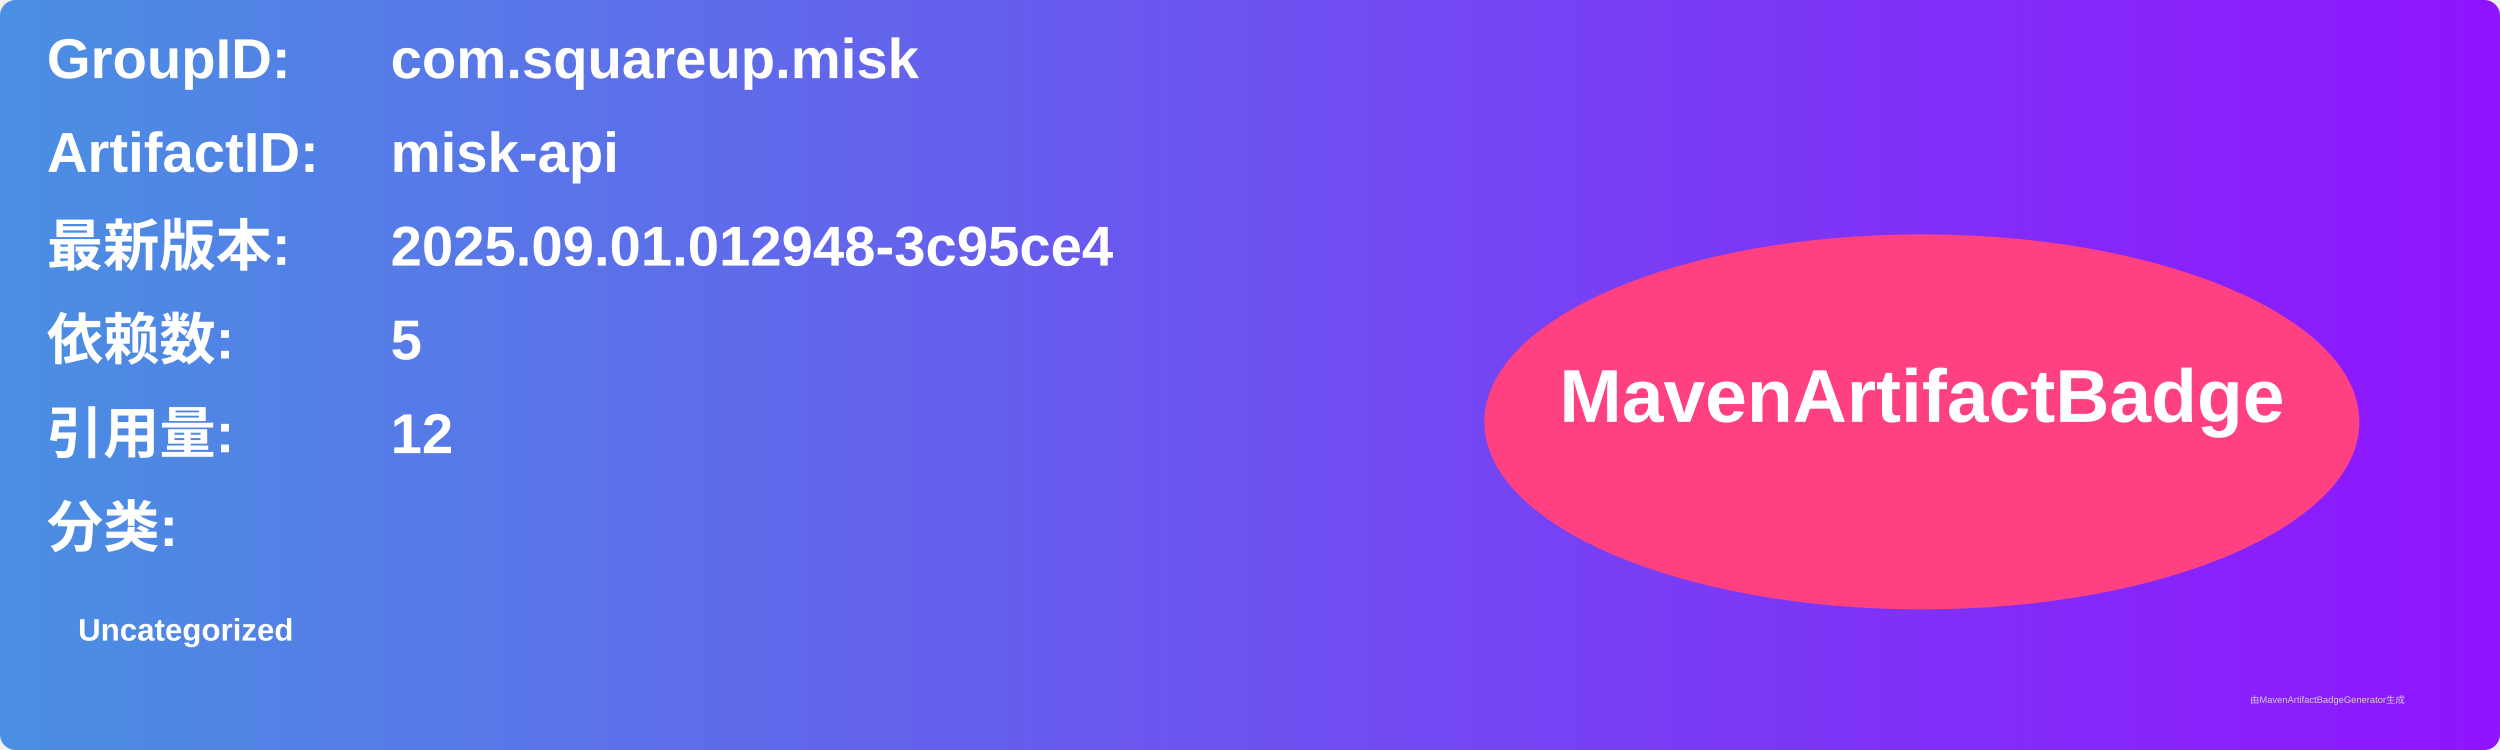
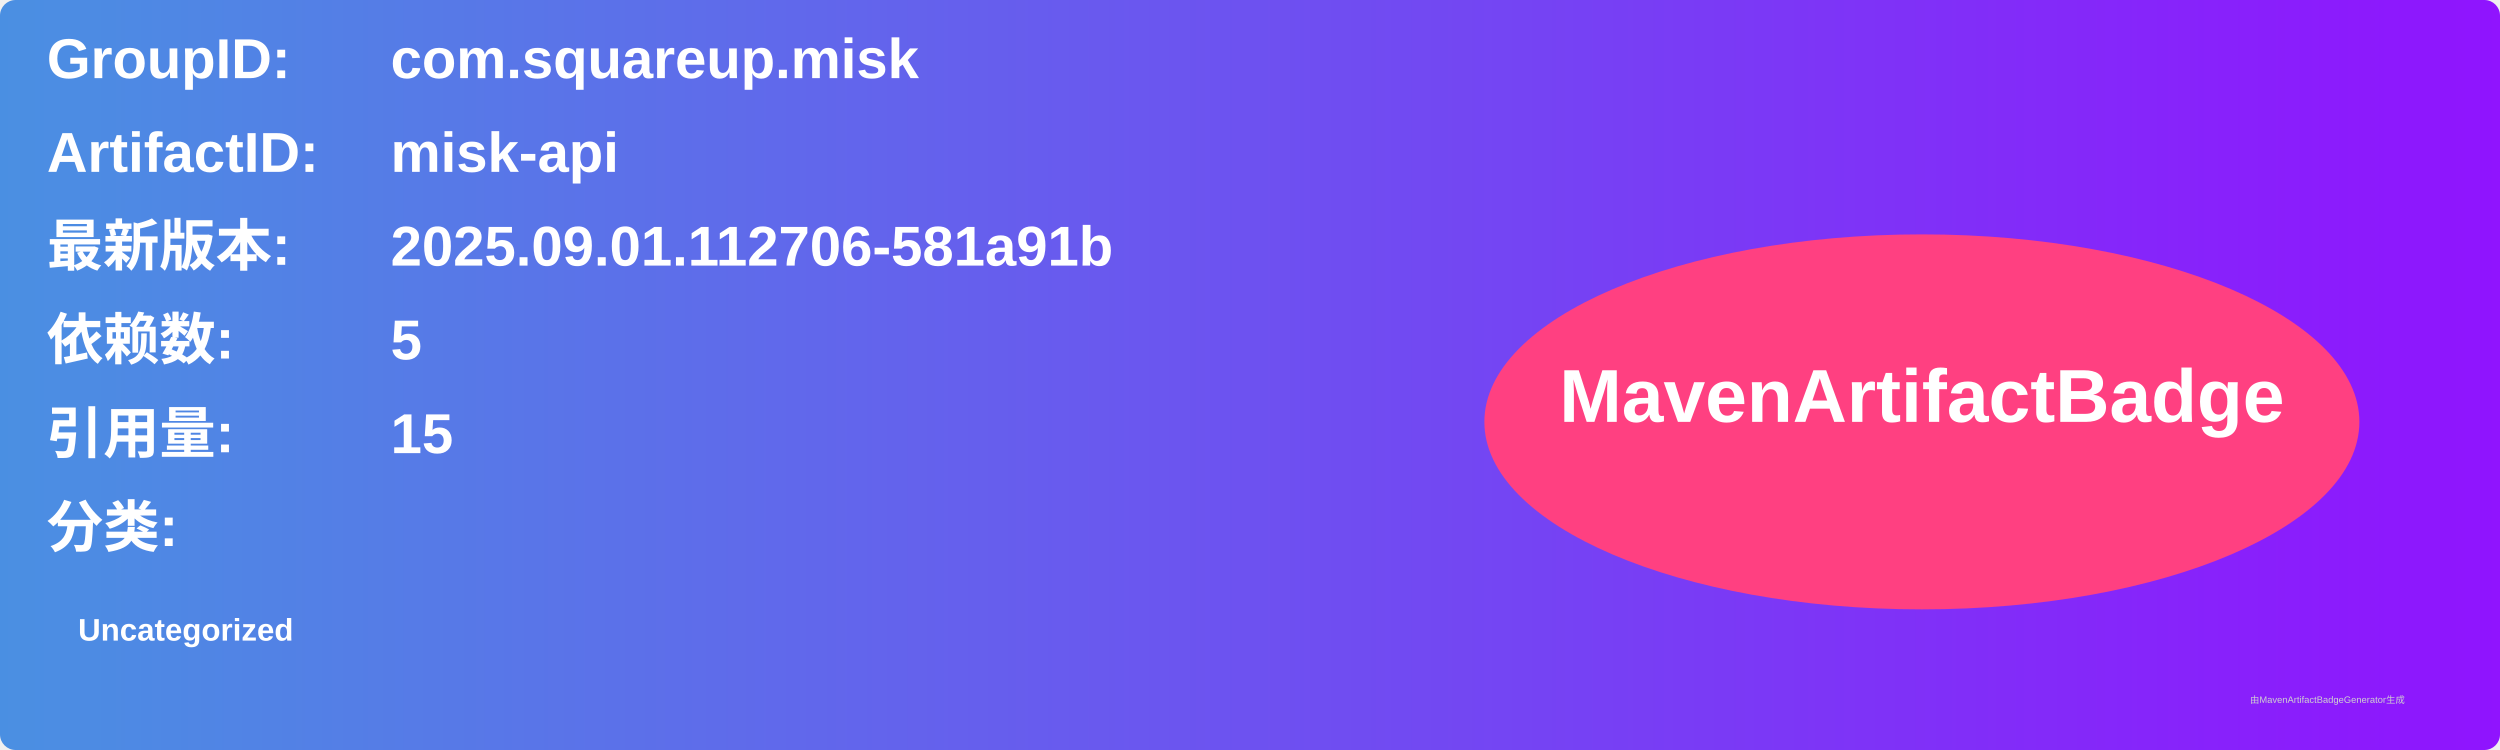
<svg xmlns="http://www.w3.org/2000/svg" width="800" height="240" viewBox="0 0 800 240">
  <linearGradient id="grad" x1="0%" y1="0%" x2="100%" y2="0%">
    <stop offset="0%" stop-color="#4a90e2" />
    <stop offset="100%" stop-color="#9013fe" />
  </linearGradient>
  <rect width="100%" height="100%" rx="5" ry="5" fill="url(#grad)" />
  <g transform="translate(15, 15)">
    <text x="0" y="10" font-family="Arial" font-size="18" fill="white" font-weight="bold" width="260">GroupID:</text>
    <text x="110" y="10" font-family="Arial" font-size="18" fill="white" font-weight="bold" width="460">com.squareup.misk</text>
    <text x="0" y="40" font-family="Arial" font-size="18" fill="white" font-weight="bold" width="260">ArtifactID:</text>
    <text x="110" y="40" font-family="Arial" font-size="18" fill="white" font-weight="bold" width="460">misk-api</text>
    <text x="0" y="70" font-family="Arial" font-size="18" fill="white" font-weight="bold">最新版本:</text>
    <text x="110" y="70" font-family="Arial" font-size="18" fill="white" font-weight="bold">
-       <tspan font-weight="bold">2025.09.01.012948-3c95ce4</tspan>
+       <tspan font-weight="bold">2025.09.01.112706-581a91b</tspan>
    </text>
    <text x="0" y="100" font-family="Arial" font-size="18" fill="white" font-weight="bold">依赖数: </text>
    <text x="110" y="100" font-family="Arial" font-size="18" fill="white">
      <tspan font-weight="bold">5</tspan>
    </text>
    <text x="0" y="130" font-family="Arial" font-size="18" fill="white" font-weight="bold">引用量: </text>
    <text x="110" y="130" font-family="Arial" font-size="18" fill="white">
-       <tspan font-weight="bold">12</tspan>
+       <tspan font-weight="bold">15</tspan>
    </text>
    <text x="0" y="160" font-family="Arial" font-size="18" fill="white" font-weight="bold">分类:</text>
    <text x="10" y="190" font-family="Arial" font-size="10" fill="white">
      <tspan font-weight="bold">Uncategorized</tspan>
    </text>
    <ellipse cx="600" cy="120" rx="140" ry="60" fill="#ff4081" />
    <text x="600" y="120" text-anchor="middle" font-family="Arial" font-size="24" fill="white" font-weight="bold">MavenArtifactBadge</text>
  </g>
  <text x="720" y="225" font-family="Arial" font-size="3" fill="#d0d0d0">由MavenArtifactBadgeGenerator生成</text>
</svg>
